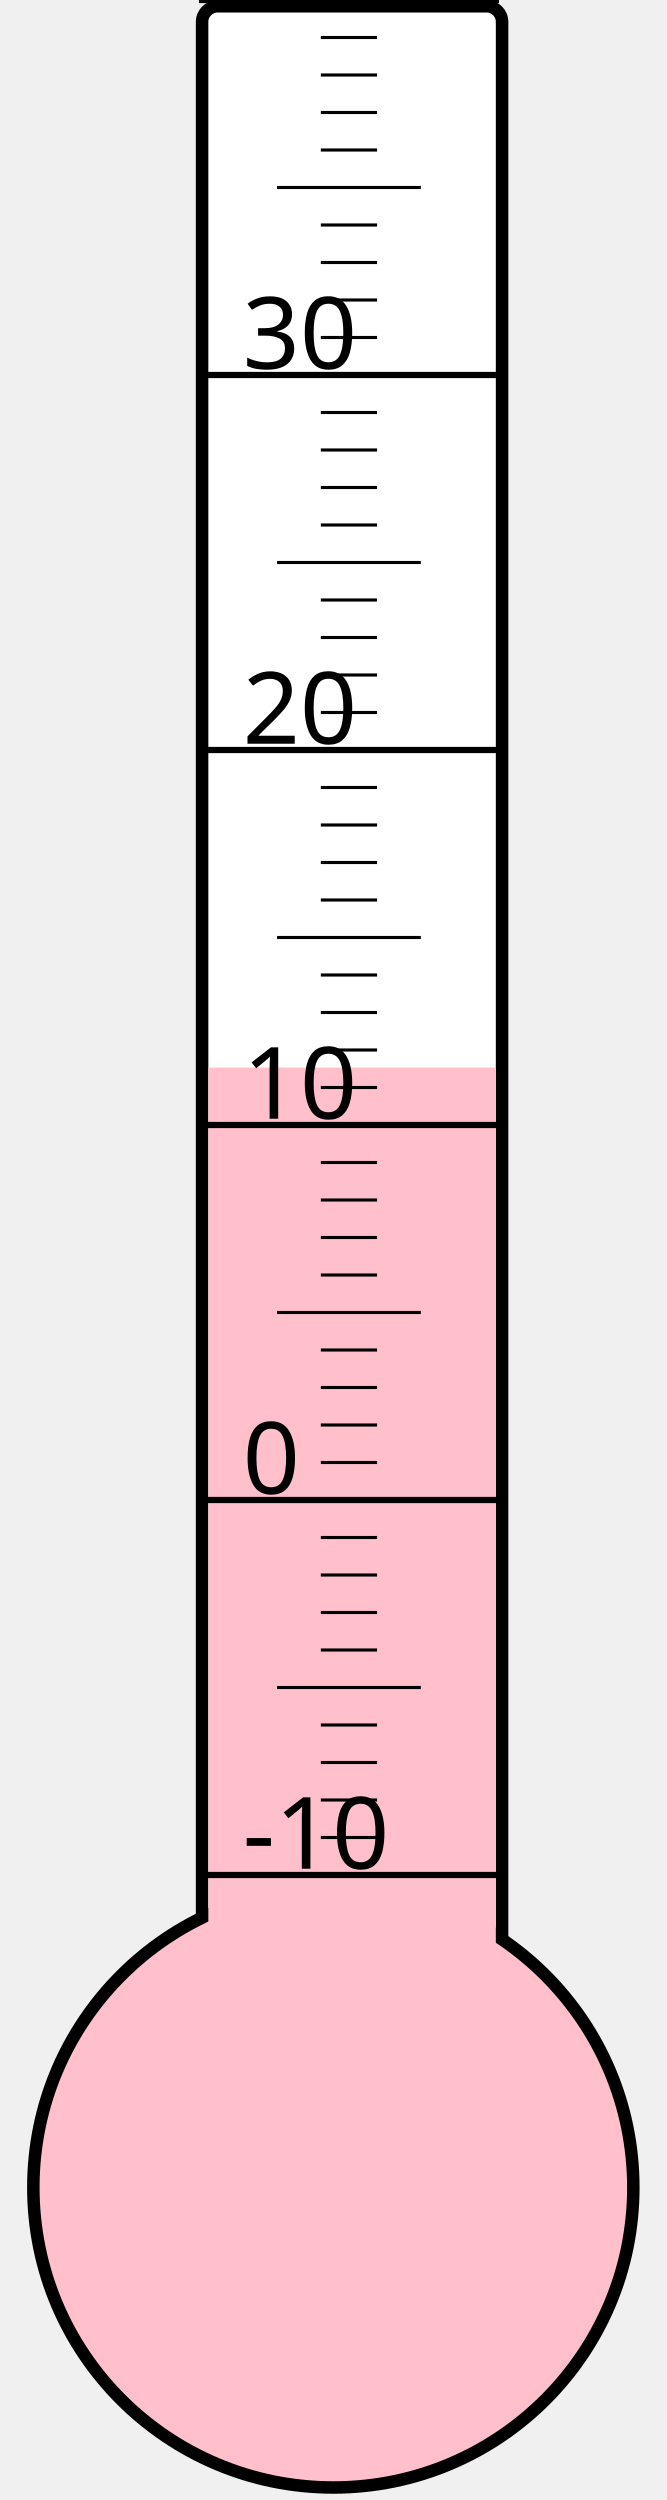
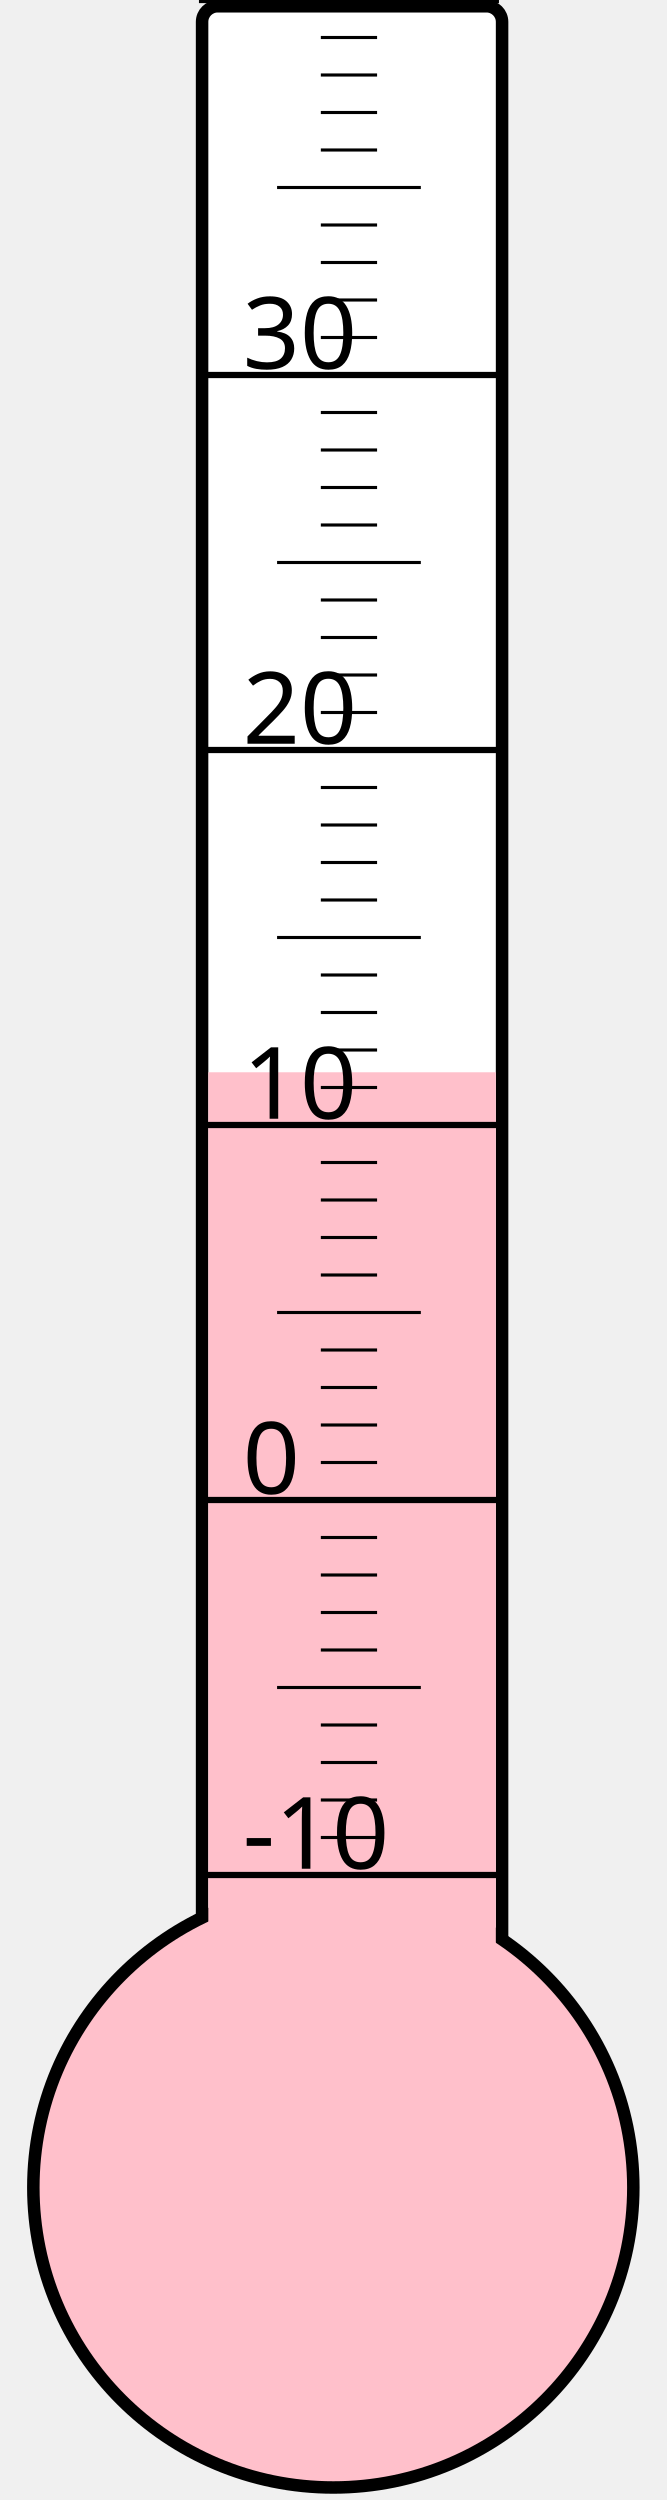
<svg xmlns="http://www.w3.org/2000/svg" width="40px" height="150px" viewBox="0 0 200 800">
  <rect width="200" height="800" x="0" y="0" style="fill: #ffffeb; fill-opacity: 0;" />
  <rect width="96" height="680" x="58" y="2" rx="5" ry="5" style="fill: white; fill-opacity: 1; stroke: black; stroke-width: 4;" />
  <circle cx="100" cy="700" r="96" style="fill: pink; stroke: black; stroke-width: 4;" />
-   <rect width="92" height="358.375" x="60" y="341.625" style="fill: pink; fill-opacity: 1; stroke-width: 0;" />
+   <rect width="92" height="356.875" x="60" y="343.125" style="fill: pink; fill-opacity: 1; stroke-width: 0;" />
  <text x="71" y="598" style="font-family: sans-serif; font-size: 24pt;">-10</text>
  <text x="71" y="478" style="font-family: sans-serif; font-size: 24pt;">0</text>
  <text x="71" y="358" style="font-family: sans-serif; font-size: 24pt;">10</text>
  <text x="71" y="238" style="font-family: sans-serif; font-size: 24pt;">20</text>
  <text x="71" y="118" style="font-family: sans-serif; font-size: 24pt;">30</text>
  <g style="stroke: black;">
    <line x1="57" y1="600" x2="153" y2="600" style="stroke-width: 2;" />
    <line x1="96" y1="588" x2="114" y2="588" style="stroke-width: 1;" />
    <line x1="96" y1="576" x2="114" y2="576" style="stroke-width: 1;" />
    <line x1="96" y1="564" x2="114" y2="564" style="stroke-width: 1;" />
    <line x1="96" y1="552" x2="114" y2="552" style="stroke-width: 1;" />
    <line x1="82" y1="540" x2="128" y2="540" style="stroke-width: 1;" />
    <line x1="96" y1="528" x2="114" y2="528" style="stroke-width: 1;" />
    <line x1="96" y1="516" x2="114" y2="516" style="stroke-width: 1;" />
    <line x1="96" y1="504" x2="114" y2="504" style="stroke-width: 1;" />
    <line x1="96" y1="492" x2="114" y2="492" style="stroke-width: 1;" />
    <line x1="57" y1="480" x2="153" y2="480" style="stroke-width: 2;" />
    <line x1="96" y1="468" x2="114" y2="468" style="stroke-width: 1;" />
    <line x1="96" y1="456" x2="114" y2="456" style="stroke-width: 1;" />
    <line x1="96" y1="444" x2="114" y2="444" style="stroke-width: 1;" />
    <line x1="96" y1="432" x2="114" y2="432" style="stroke-width: 1;" />
    <line x1="82" y1="420" x2="128" y2="420" style="stroke-width: 1;" />
    <line x1="96" y1="408" x2="114" y2="408" style="stroke-width: 1;" />
    <line x1="96" y1="396" x2="114" y2="396" style="stroke-width: 1;" />
    <line x1="96" y1="384" x2="114" y2="384" style="stroke-width: 1;" />
    <line x1="96" y1="372" x2="114" y2="372" style="stroke-width: 1;" />
    <line x1="57" y1="360" x2="153" y2="360" style="stroke-width: 2;" />
    <line x1="96" y1="348" x2="114" y2="348" style="stroke-width: 1;" />
    <line x1="96" y1="336" x2="114" y2="336" style="stroke-width: 1;" />
    <line x1="96" y1="324" x2="114" y2="324" style="stroke-width: 1;" />
    <line x1="96" y1="312" x2="114" y2="312" style="stroke-width: 1;" />
    <line x1="82" y1="300" x2="128" y2="300" style="stroke-width: 1;" />
    <line x1="96" y1="288" x2="114" y2="288" style="stroke-width: 1;" />
    <line x1="96" y1="276" x2="114" y2="276" style="stroke-width: 1;" />
    <line x1="96" y1="264" x2="114" y2="264" style="stroke-width: 1;" />
    <line x1="96" y1="252" x2="114" y2="252" style="stroke-width: 1;" />
    <line x1="57" y1="240" x2="153" y2="240" style="stroke-width: 2;" />
    <line x1="96" y1="228" x2="114" y2="228" style="stroke-width: 1;" />
    <line x1="96" y1="216" x2="114" y2="216" style="stroke-width: 1;" />
    <line x1="96" y1="204" x2="114" y2="204" style="stroke-width: 1;" />
    <line x1="96" y1="192" x2="114" y2="192" style="stroke-width: 1;" />
    <line x1="82" y1="180" x2="128" y2="180" style="stroke-width: 1;" />
    <line x1="96" y1="168" x2="114" y2="168" style="stroke-width: 1;" />
    <line x1="96" y1="156" x2="114" y2="156" style="stroke-width: 1;" />
    <line x1="96" y1="144" x2="114" y2="144" style="stroke-width: 1;" />
    <line x1="96" y1="132" x2="114" y2="132" style="stroke-width: 1;" />
    <line x1="57" y1="120" x2="153" y2="120" style="stroke-width: 2;" />
    <line x1="96" y1="108" x2="114" y2="108" style="stroke-width: 1;" />
    <line x1="96" y1="96" x2="114" y2="96" style="stroke-width: 1;" />
    <line x1="96" y1="84" x2="114" y2="84" style="stroke-width: 1;" />
    <line x1="96" y1="72" x2="114" y2="72" style="stroke-width: 1;" />
    <line x1="82" y1="60" x2="128" y2="60" style="stroke-width: 1;" />
    <line x1="96" y1="48" x2="114" y2="48" style="stroke-width: 1;" />
    <line x1="96" y1="36" x2="114" y2="36" style="stroke-width: 1;" />
    <line x1="96" y1="24" x2="114" y2="24" style="stroke-width: 1;" />
    <line x1="96" y1="12" x2="114" y2="12" style="stroke-width: 1;" />
    <line x1="57" y1="0" x2="153" y2="0" style="stroke-width: 2;" />
  </g>
</svg>
